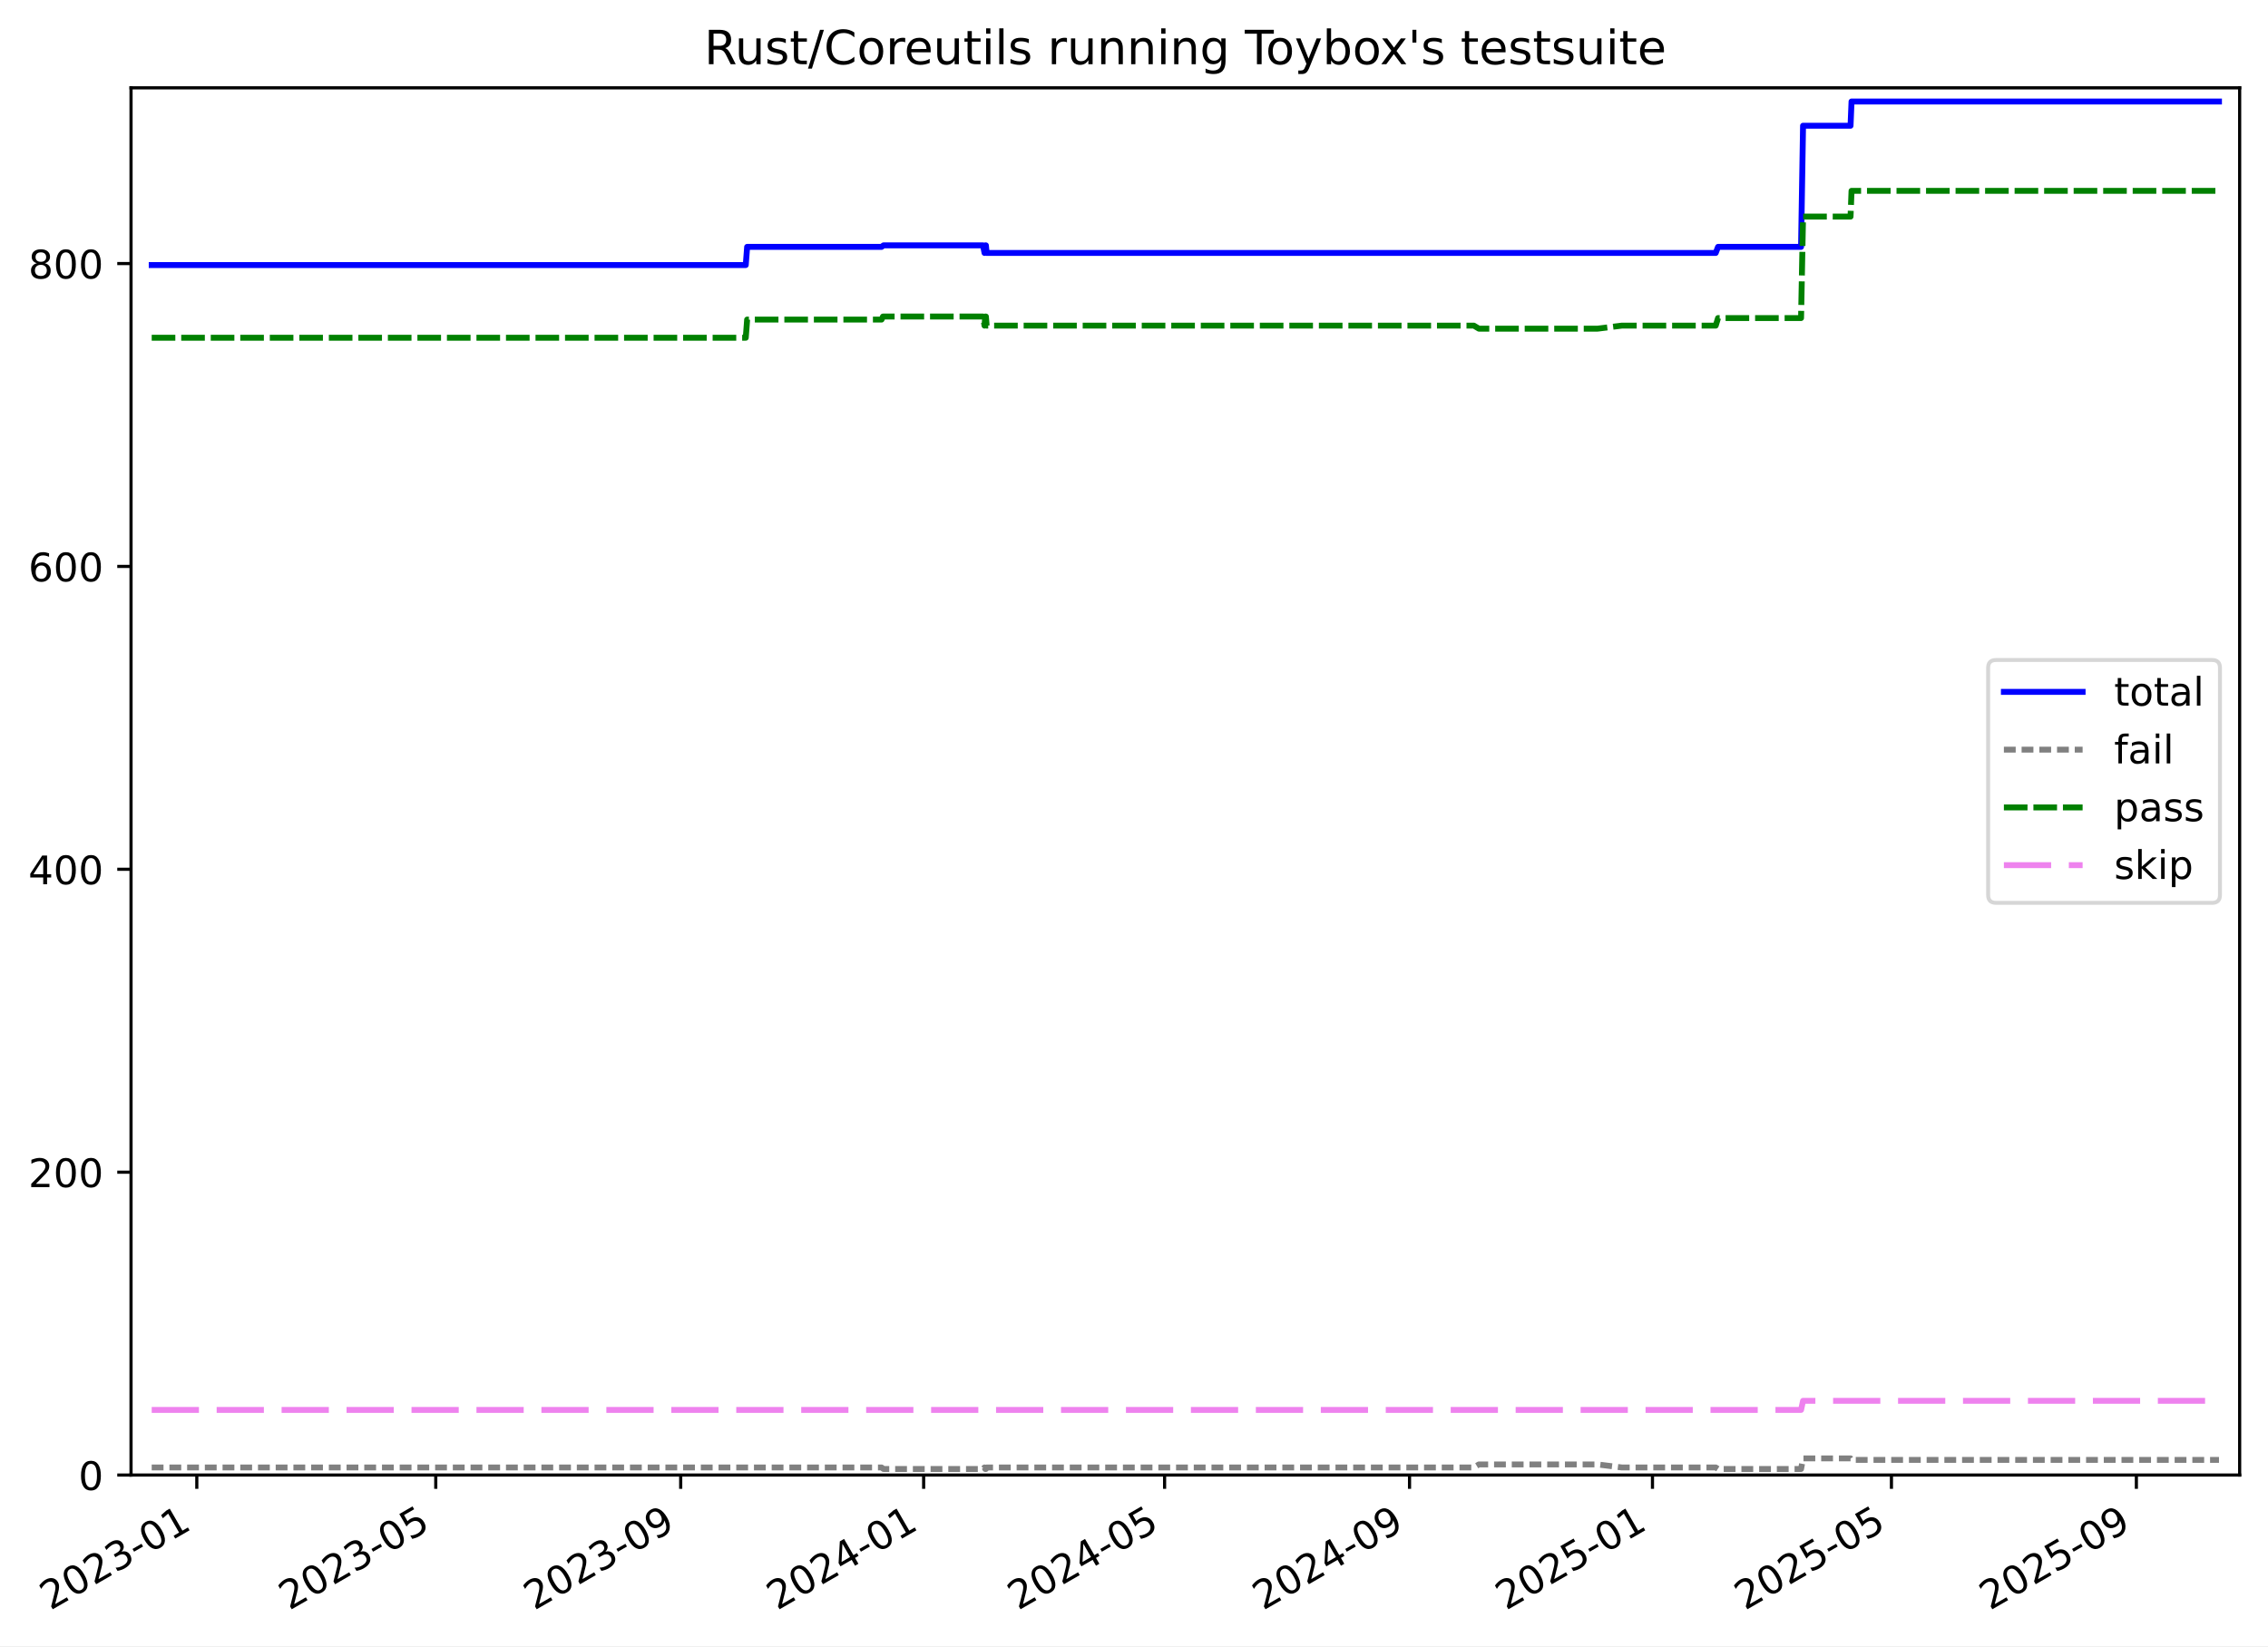
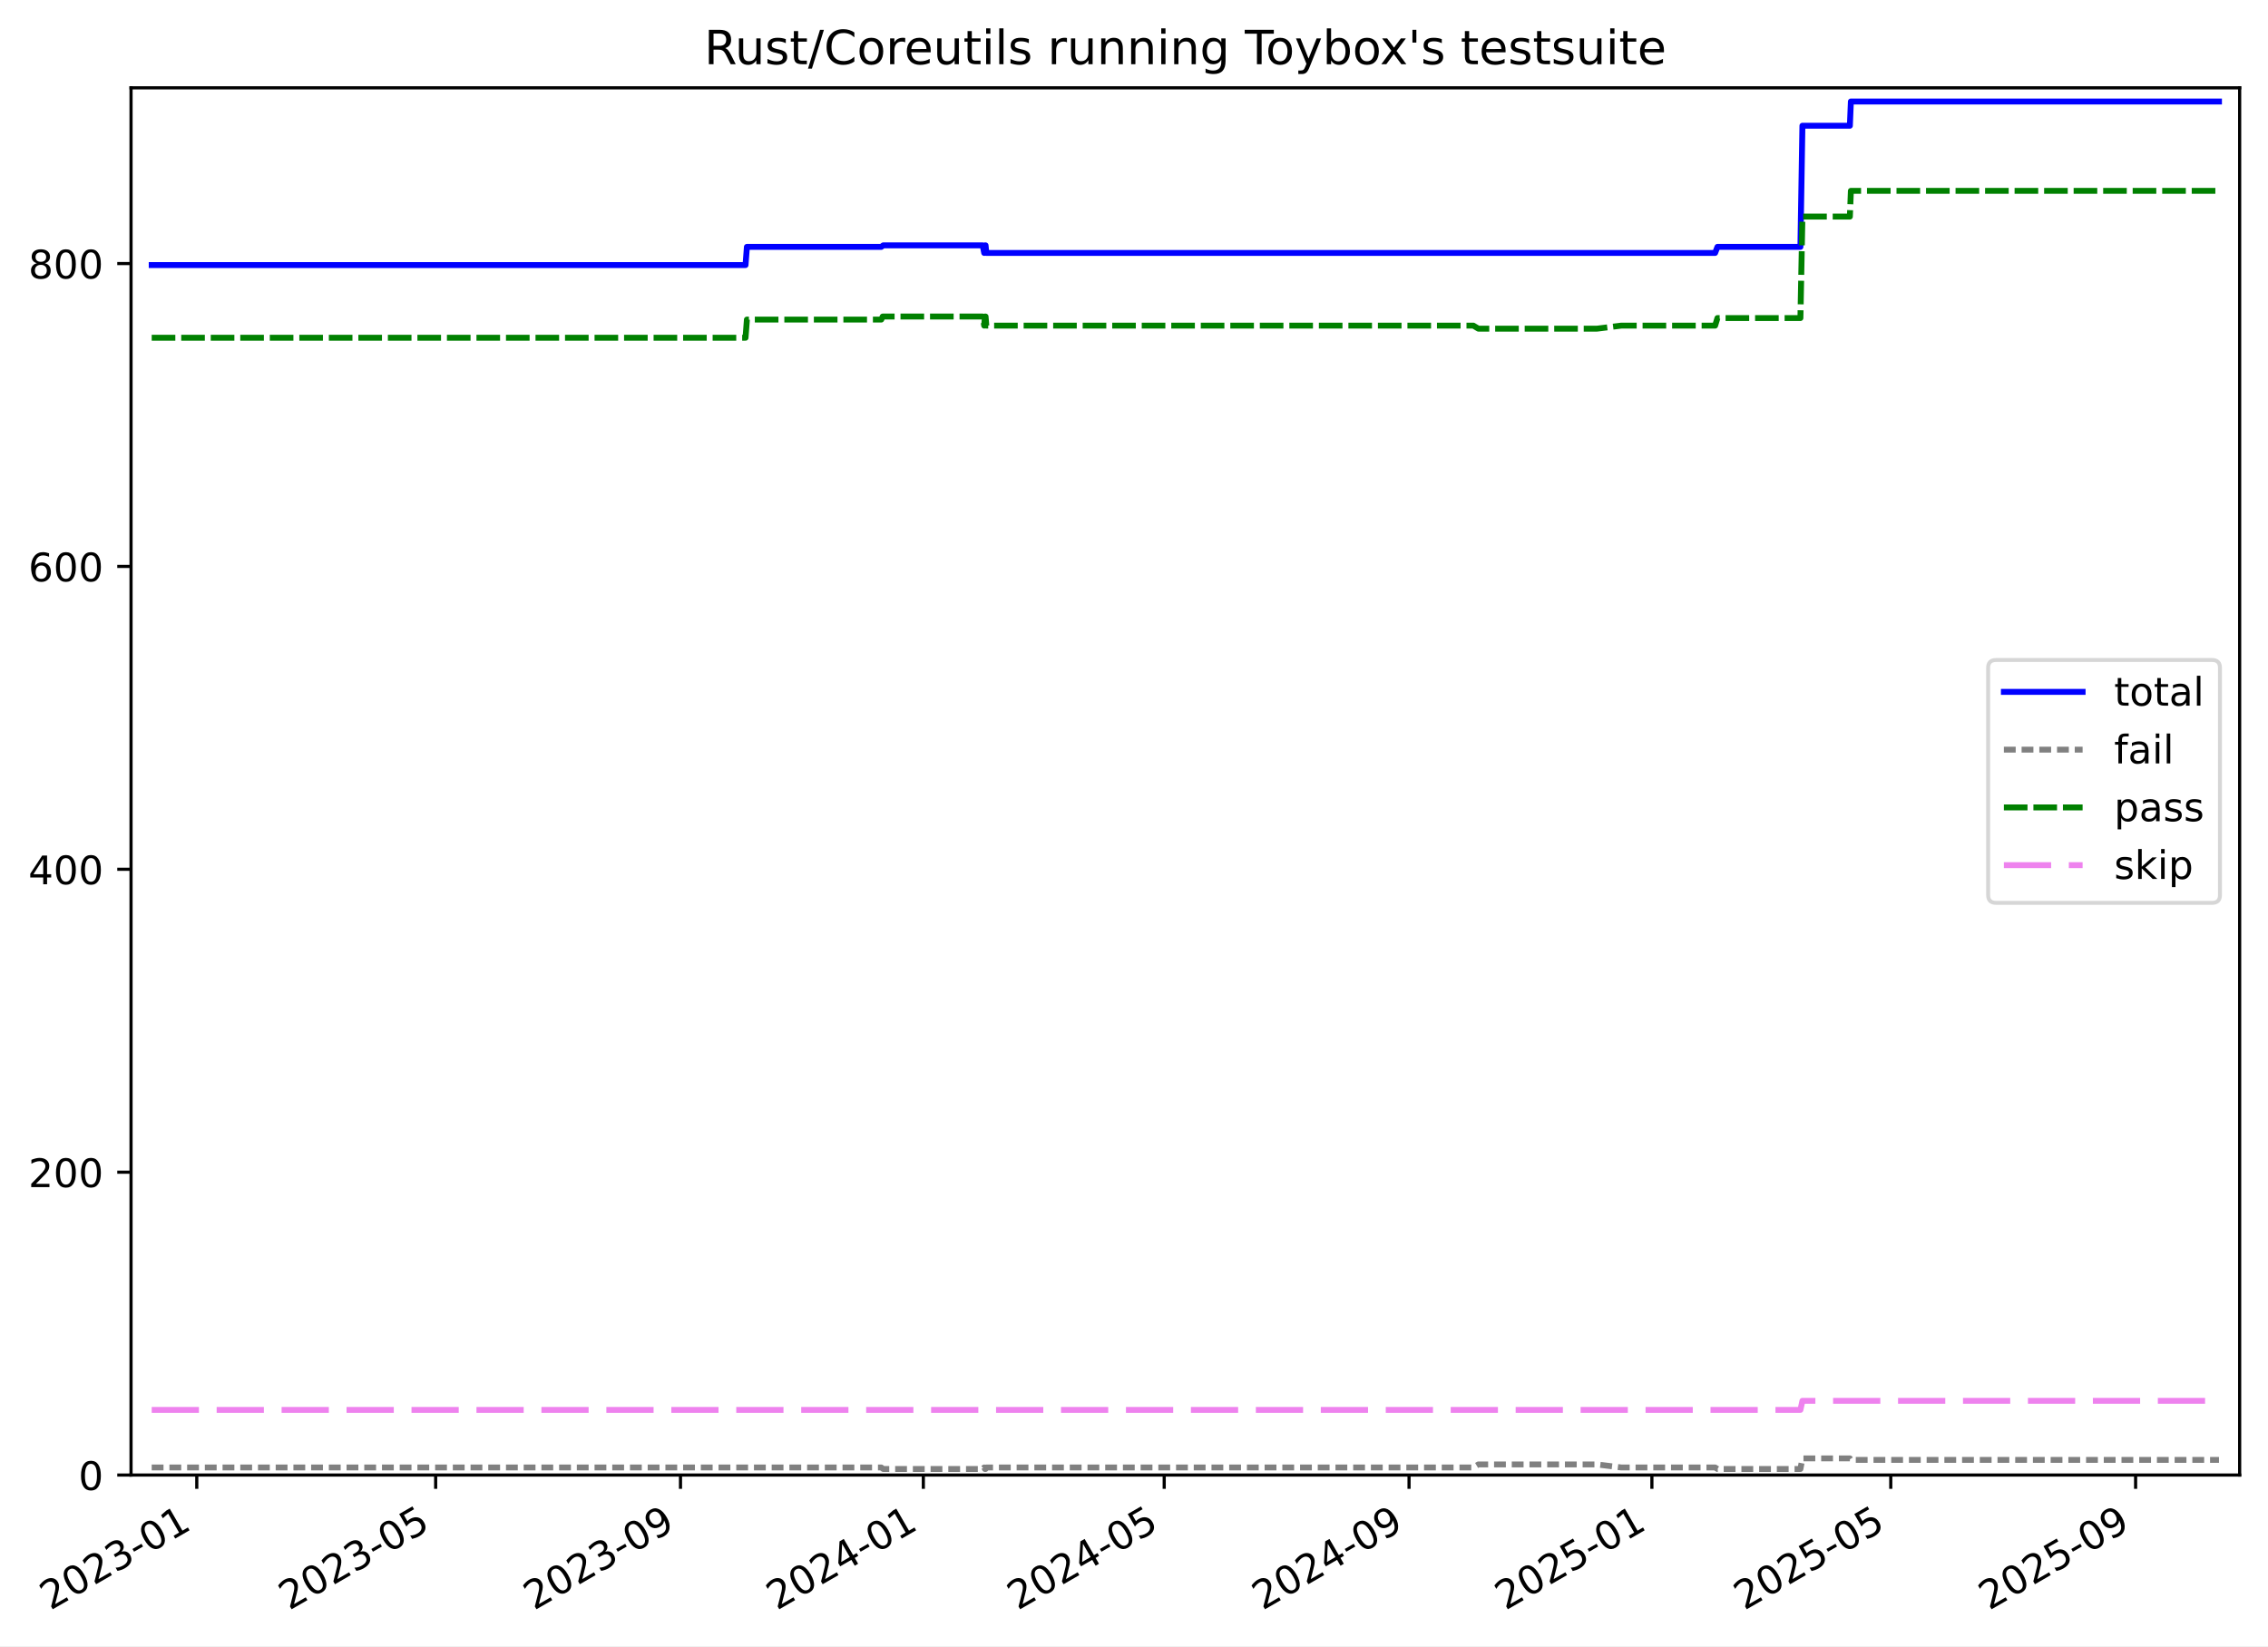
<svg xmlns="http://www.w3.org/2000/svg" xmlns:xlink="http://www.w3.org/1999/xlink" width="576.168pt" height="418.303pt" viewBox="0 0 576.168 418.303" version="1.1">
  <defs>
    <style type="text/css">*{stroke-linejoin: round; stroke-linecap: butt}</style>
  </defs>
  <g id="figure_1">
    <g id="patch_1">
      <path d="M -0 418.303  L 576.168 418.303  L 576.168 0  L -0 0  z " style="fill: #ffffff" />
    </g>
    <g id="axes_1">
      <g id="patch_2">
        <path d="M 33.288 374.83  L 568.967 374.83  L 568.967 22.318  L 33.288 22.318  z " style="fill: #ffffff" />
      </g>
      <g id="matplotlib.axis_1">
        <g id="xtick_1">
          <g id="line2d_1">
            <defs>
-               <path id="m39fe866f79" d="M 0 0  L 0 3.5  " style="stroke: #000000; stroke-width: 0.8" />
-             </defs>
-             <g>
-               <use xlink:href="#m39fe866f79" x="49.996" y="374.83" style="stroke: #000000; stroke-width: 0.8" />
+               <path id="m6b4971b512" d="M 0 0  L 0 3.5  " style="stroke: #000000; stroke-width: 0.8" />
+             </defs>
+             <g>
+               <use xlink:href="#m6b4971b512" x="49.991" y="374.83" style="stroke: #000000; stroke-width: 0.8" />
            </g>
          </g>
          <g id="text_1">
-             <g transform="translate(12.77097 409.302) rotate(-30) scale(0.1 -0.1)">
+             <g transform="translate(12.76655 409.302) rotate(-30) scale(0.1 -0.1)">
              <defs>
                <path id="DejaVuSans-32" d="M 1228 531  L 3431 531  L 3431 0  L 469 0  L 469 531  Q 828 903 1448 1529  Q 2069 2156 2228 2338  Q 2531 2678 2651 2914  Q 2772 3150 2772 3378  Q 2772 3750 2511 3984  Q 2250 4219 1831 4219  Q 1534 4219 1204 4116  Q 875 4013 500 3803  L 500 4441  Q 881 4594 1212 4672  Q 1544 4750 1819 4750  Q 2544 4750 2975 4387  Q 3406 4025 3406 3419  Q 3406 3131 3298 2873  Q 3191 2616 2906 2266  Q 2828 2175 2409 1742  Q 1991 1309 1228 531  z " transform="scale(0.015625)" />
                <path id="DejaVuSans-30" d="M 2034 4250  Q 1547 4250 1301 3770  Q 1056 3291 1056 2328  Q 1056 1369 1301 889  Q 1547 409 2034 409  Q 2525 409 2770 889  Q 3016 1369 3016 2328  Q 3016 3291 2770 3770  Q 2525 4250 2034 4250  z M 2034 4750  Q 2819 4750 3233 4129  Q 3647 3509 3647 2328  Q 3647 1150 3233 529  Q 2819 -91 2034 -91  Q 1250 -91 836 529  Q 422 1150 422 2328  Q 422 3509 836 4129  Q 1250 4750 2034 4750  z " transform="scale(0.015625)" />
                <path id="DejaVuSans-33" d="M 2597 2516  Q 3050 2419 3304 2112  Q 3559 1806 3559 1356  Q 3559 666 3084 287  Q 2609 -91 1734 -91  Q 1441 -91 1130 -33  Q 819 25 488 141  L 488 750  Q 750 597 1062 519  Q 1375 441 1716 441  Q 2309 441 2620 675  Q 2931 909 2931 1356  Q 2931 1769 2642 2001  Q 2353 2234 1838 2234  L 1294 2234  L 1294 2753  L 1863 2753  Q 2328 2753 2575 2939  Q 2822 3125 2822 3475  Q 2822 3834 2567 4026  Q 2313 4219 1838 4219  Q 1578 4219 1281 4162  Q 984 4106 628 3988  L 628 4550  Q 988 4650 1302 4700  Q 1616 4750 1894 4750  Q 2613 4750 3031 4423  Q 3450 4097 3450 3541  Q 3450 3153 3228 2886  Q 3006 2619 2597 2516  z " transform="scale(0.015625)" />
                <path id="DejaVuSans-2d" d="M 313 2009  L 1997 2009  L 1997 1497  L 313 1497  L 313 2009  z " transform="scale(0.015625)" />
                <path id="DejaVuSans-31" d="M 794 531  L 1825 531  L 1825 4091  L 703 3866  L 703 4441  L 1819 4666  L 2450 4666  L 2450 531  L 3481 531  L 3481 0  L 794 0  L 794 531  z " transform="scale(0.015625)" />
              </defs>
              <use xlink:href="#DejaVuSans-32" />
              <use xlink:href="#DejaVuSans-30" x="63.623" />
              <use xlink:href="#DejaVuSans-32" x="127.246" />
              <use xlink:href="#DejaVuSans-33" x="190.869" />
              <use xlink:href="#DejaVuSans-2d" x="254.492" />
              <use xlink:href="#DejaVuSans-30" x="290.576" />
              <use xlink:href="#DejaVuSans-31" x="354.199" />
            </g>
          </g>
        </g>
        <g id="xtick_2">
          <g id="line2d_2">
            <g>
-               <use xlink:href="#m39fe866f79" x="110.702" y="374.83" style="stroke: #000000; stroke-width: 0.8" />
+               <use xlink:href="#m6b4971b512" x="110.674" y="374.83" style="stroke: #000000; stroke-width: 0.8" />
            </g>
          </g>
          <g id="text_2">
-             <g transform="translate(73.47726 409.302) rotate(-30) scale(0.1 -0.1)">
+             <g transform="translate(73.44939 409.302) rotate(-30) scale(0.1 -0.1)">
              <defs>
                <path id="DejaVuSans-35" d="M 691 4666  L 3169 4666  L 3169 4134  L 1269 4134  L 1269 2991  Q 1406 3038 1543 3061  Q 1681 3084 1819 3084  Q 2600 3084 3056 2656  Q 3513 2228 3513 1497  Q 3513 744 3044 326  Q 2575 -91 1722 -91  Q 1428 -91 1123 -41  Q 819 9 494 109  L 494 744  Q 775 591 1075 516  Q 1375 441 1709 441  Q 2250 441 2565 725  Q 2881 1009 2881 1497  Q 2881 1984 2565 2268  Q 2250 2553 1709 2553  Q 1456 2553 1204 2497  Q 953 2441 691 2322  L 691 4666  z " transform="scale(0.015625)" />
              </defs>
              <use xlink:href="#DejaVuSans-32" />
              <use xlink:href="#DejaVuSans-30" x="63.623" />
              <use xlink:href="#DejaVuSans-32" x="127.246" />
              <use xlink:href="#DejaVuSans-33" x="190.869" />
              <use xlink:href="#DejaVuSans-2d" x="254.492" />
              <use xlink:href="#DejaVuSans-30" x="290.576" />
              <use xlink:href="#DejaVuSans-35" x="354.199" />
            </g>
          </g>
        </g>
        <g id="xtick_3">
          <g id="line2d_3">
            <g>
-               <use xlink:href="#m39fe866f79" x="172.926" y="374.83" style="stroke: #000000; stroke-width: 0.8" />
+               <use xlink:href="#m6b4971b512" x="172.874" y="374.83" style="stroke: #000000; stroke-width: 0.8" />
            </g>
          </g>
          <g id="text_3">
-             <g transform="translate(135.7012 409.302) rotate(-30) scale(0.1 -0.1)">
+             <g transform="translate(135.6493 409.302) rotate(-30) scale(0.1 -0.1)">
              <defs>
                <path id="DejaVuSans-39" d="M 703 97  L 703 672  Q 941 559 1184 500  Q 1428 441 1663 441  Q 2288 441 2617 861  Q 2947 1281 2994 2138  Q 2813 1869 2534 1725  Q 2256 1581 1919 1581  Q 1219 1581 811 2004  Q 403 2428 403 3163  Q 403 3881 828 4315  Q 1253 4750 1959 4750  Q 2769 4750 3195 4129  Q 3622 3509 3622 2328  Q 3622 1225 3098 567  Q 2575 -91 1691 -91  Q 1453 -91 1209 -44  Q 966 3 703 97  z M 1959 2075  Q 2384 2075 2632 2365  Q 2881 2656 2881 3163  Q 2881 3666 2632 3958  Q 2384 4250 1959 4250  Q 1534 4250 1286 3958  Q 1038 3666 1038 3163  Q 1038 2656 1286 2365  Q 1534 2075 1959 2075  z " transform="scale(0.015625)" />
              </defs>
              <use xlink:href="#DejaVuSans-32" />
              <use xlink:href="#DejaVuSans-30" x="63.623" />
              <use xlink:href="#DejaVuSans-32" x="127.246" />
              <use xlink:href="#DejaVuSans-33" x="190.869" />
              <use xlink:href="#DejaVuSans-2d" x="254.492" />
              <use xlink:href="#DejaVuSans-30" x="290.576" />
              <use xlink:href="#DejaVuSans-39" x="354.199" />
            </g>
          </g>
        </g>
        <g id="xtick_4">
          <g id="line2d_4">
            <g>
-               <use xlink:href="#m39fe866f79" x="234.644" y="374.83" style="stroke: #000000; stroke-width: 0.8" />
+               <use xlink:href="#m6b4971b512" x="234.568" y="374.83" style="stroke: #000000; stroke-width: 0.8" />
            </g>
          </g>
          <g id="text_4">
-             <g transform="translate(197.4193 409.302) rotate(-30) scale(0.1 -0.1)">
+             <g transform="translate(197.3435 409.302) rotate(-30) scale(0.1 -0.1)">
              <defs>
                <path id="DejaVuSans-34" d="M 2419 4116  L 825 1625  L 2419 1625  L 2419 4116  z M 2253 4666  L 3047 4666  L 3047 1625  L 3713 1625  L 3713 1100  L 3047 1100  L 3047 0  L 2419 0  L 2419 1100  L 313 1100  L 313 1709  L 2253 4666  z " transform="scale(0.015625)" />
              </defs>
              <use xlink:href="#DejaVuSans-32" />
              <use xlink:href="#DejaVuSans-30" x="63.623" />
              <use xlink:href="#DejaVuSans-32" x="127.246" />
              <use xlink:href="#DejaVuSans-34" x="190.869" />
              <use xlink:href="#DejaVuSans-2d" x="254.492" />
              <use xlink:href="#DejaVuSans-30" x="290.576" />
              <use xlink:href="#DejaVuSans-31" x="354.199" />
            </g>
          </g>
        </g>
        <g id="xtick_5">
          <g id="line2d_5">
            <g>
-               <use xlink:href="#m39fe866f79" x="295.856" y="374.83" style="stroke: #000000; stroke-width: 0.8" />
+               <use xlink:href="#m6b4971b512" x="295.757" y="374.83" style="stroke: #000000; stroke-width: 0.8" />
            </g>
          </g>
          <g id="text_5">
-             <g transform="translate(258.6314 409.302) rotate(-30) scale(0.1 -0.1)">
+             <g transform="translate(258.5321 409.302) rotate(-30) scale(0.1 -0.1)">
              <use xlink:href="#DejaVuSans-32" />
              <use xlink:href="#DejaVuSans-30" x="63.623" />
              <use xlink:href="#DejaVuSans-32" x="127.246" />
              <use xlink:href="#DejaVuSans-34" x="190.869" />
              <use xlink:href="#DejaVuSans-2d" x="254.492" />
              <use xlink:href="#DejaVuSans-30" x="290.576" />
              <use xlink:href="#DejaVuSans-35" x="354.199" />
            </g>
          </g>
        </g>
        <g id="xtick_6">
          <g id="line2d_6">
            <g>
-               <use xlink:href="#m39fe866f79" x="358.08" y="374.83" style="stroke: #000000; stroke-width: 0.8" />
+               <use xlink:href="#m6b4971b512" x="357.957" y="374.83" style="stroke: #000000; stroke-width: 0.8" />
            </g>
          </g>
          <g id="text_6">
-             <g transform="translate(320.8554 409.302) rotate(-30) scale(0.1 -0.1)">
+             <g transform="translate(320.732 409.302) rotate(-30) scale(0.1 -0.1)">
              <use xlink:href="#DejaVuSans-32" />
              <use xlink:href="#DejaVuSans-30" x="63.623" />
              <use xlink:href="#DejaVuSans-32" x="127.246" />
              <use xlink:href="#DejaVuSans-34" x="190.869" />
              <use xlink:href="#DejaVuSans-2d" x="254.492" />
              <use xlink:href="#DejaVuSans-30" x="290.576" />
              <use xlink:href="#DejaVuSans-39" x="354.199" />
            </g>
          </g>
        </g>
        <g id="xtick_7">
          <g id="line2d_7">
            <g>
-               <use xlink:href="#m39fe866f79" x="419.798" y="374.83" style="stroke: #000000; stroke-width: 0.8" />
+               <use xlink:href="#m6b4971b512" x="419.651" y="374.83" style="stroke: #000000; stroke-width: 0.8" />
            </g>
          </g>
          <g id="text_7">
-             <g transform="translate(382.5735 409.302) rotate(-30) scale(0.1 -0.1)">
+             <g transform="translate(382.4262 409.302) rotate(-30) scale(0.1 -0.1)">
              <use xlink:href="#DejaVuSans-32" />
              <use xlink:href="#DejaVuSans-30" x="63.623" />
              <use xlink:href="#DejaVuSans-32" x="127.246" />
              <use xlink:href="#DejaVuSans-35" x="190.869" />
              <use xlink:href="#DejaVuSans-2d" x="254.492" />
              <use xlink:href="#DejaVuSans-30" x="290.576" />
              <use xlink:href="#DejaVuSans-31" x="354.199" />
            </g>
          </g>
        </g>
        <g id="xtick_8">
          <g id="line2d_8">
            <g>
-               <use xlink:href="#m39fe866f79" x="480.505" y="374.83" style="stroke: #000000; stroke-width: 0.8" />
+               <use xlink:href="#m6b4971b512" x="480.334" y="374.83" style="stroke: #000000; stroke-width: 0.8" />
            </g>
          </g>
          <g id="text_8">
-             <g transform="translate(443.2797 409.302) rotate(-30) scale(0.1 -0.1)">
+             <g transform="translate(443.109 409.302) rotate(-30) scale(0.1 -0.1)">
              <use xlink:href="#DejaVuSans-32" />
              <use xlink:href="#DejaVuSans-30" x="63.623" />
              <use xlink:href="#DejaVuSans-32" x="127.246" />
              <use xlink:href="#DejaVuSans-35" x="190.869" />
              <use xlink:href="#DejaVuSans-2d" x="254.492" />
              <use xlink:href="#DejaVuSans-30" x="290.576" />
              <use xlink:href="#DejaVuSans-35" x="354.199" />
            </g>
          </g>
        </g>
        <g id="xtick_9">
          <g id="line2d_9">
            <g>
-               <use xlink:href="#m39fe866f79" x="542.729" y="374.83" style="stroke: #000000; stroke-width: 0.8" />
+               <use xlink:href="#m6b4971b512" x="542.534" y="374.83" style="stroke: #000000; stroke-width: 0.8" />
            </g>
          </g>
          <g id="text_9">
-             <g transform="translate(505.5037 409.302) rotate(-30) scale(0.1 -0.1)">
+             <g transform="translate(505.309 409.302) rotate(-30) scale(0.1 -0.1)">
              <use xlink:href="#DejaVuSans-32" />
              <use xlink:href="#DejaVuSans-30" x="63.623" />
              <use xlink:href="#DejaVuSans-32" x="127.246" />
              <use xlink:href="#DejaVuSans-35" x="190.869" />
              <use xlink:href="#DejaVuSans-2d" x="254.492" />
              <use xlink:href="#DejaVuSans-30" x="290.576" />
              <use xlink:href="#DejaVuSans-39" x="354.199" />
            </g>
          </g>
        </g>
      </g>
      <g id="matplotlib.axis_2">
        <g id="ytick_1">
          <g id="line2d_10">
            <defs>
-               <path id="mb896cc8b67" d="M 0 0  L -3.5 0  " style="stroke: #000000; stroke-width: 0.8" />
-             </defs>
-             <g>
-               <use xlink:href="#mb896cc8b67" x="33.288" y="374.83" style="stroke: #000000; stroke-width: 0.8" />
+               <path id="maaecf31d48" d="M 0 0  L -3.5 0  " style="stroke: #000000; stroke-width: 0.8" />
+             </defs>
+             <g>
+               <use xlink:href="#maaecf31d48" x="33.288" y="374.83" style="stroke: #000000; stroke-width: 0.8" />
            </g>
          </g>
          <g id="text_10">
            <g transform="translate(19.925 378.6293) scale(0.1 -0.1)">
              <use xlink:href="#DejaVuSans-30" />
            </g>
          </g>
        </g>
        <g id="ytick_2">
          <g id="line2d_11">
            <g>
-               <use xlink:href="#mb896cc8b67" x="33.288" y="297.865" style="stroke: #000000; stroke-width: 0.8" />
+               <use xlink:href="#maaecf31d48" x="33.288" y="297.865" style="stroke: #000000; stroke-width: 0.8" />
            </g>
          </g>
          <g id="text_11">
            <g transform="translate(7.2 301.6642) scale(0.1 -0.1)">
              <use xlink:href="#DejaVuSans-32" />
              <use xlink:href="#DejaVuSans-30" x="63.623" />
              <use xlink:href="#DejaVuSans-30" x="127.246" />
            </g>
          </g>
        </g>
        <g id="ytick_3">
          <g id="line2d_12">
            <g>
-               <use xlink:href="#mb896cc8b67" x="33.288" y="220.9" style="stroke: #000000; stroke-width: 0.8" />
+               <use xlink:href="#maaecf31d48" x="33.288" y="220.9" style="stroke: #000000; stroke-width: 0.8" />
            </g>
          </g>
          <g id="text_12">
            <g transform="translate(7.2 224.699) scale(0.1 -0.1)">
              <use xlink:href="#DejaVuSans-34" />
              <use xlink:href="#DejaVuSans-30" x="63.623" />
              <use xlink:href="#DejaVuSans-30" x="127.246" />
            </g>
          </g>
        </g>
        <g id="ytick_4">
          <g id="line2d_13">
            <g>
-               <use xlink:href="#mb896cc8b67" x="33.288" y="143.935" style="stroke: #000000; stroke-width: 0.8" />
+               <use xlink:href="#maaecf31d48" x="33.288" y="143.935" style="stroke: #000000; stroke-width: 0.8" />
            </g>
          </g>
          <g id="text_13">
            <g transform="translate(7.2 147.7338) scale(0.1 -0.1)">
              <defs>
                <path id="DejaVuSans-36" d="M 2113 2584  Q 1688 2584 1439 2293  Q 1191 2003 1191 1497  Q 1191 994 1439 701  Q 1688 409 2113 409  Q 2538 409 2786 701  Q 3034 994 3034 1497  Q 3034 2003 2786 2293  Q 2538 2584 2113 2584  z M 3366 4563  L 3366 3988  Q 3128 4100 2886 4159  Q 2644 4219 2406 4219  Q 1781 4219 1451 3797  Q 1122 3375 1075 2522  Q 1259 2794 1537 2939  Q 1816 3084 2150 3084  Q 2853 3084 3261 2657  Q 3669 2231 3669 1497  Q 3669 778 3244 343  Q 2819 -91 2113 -91  Q 1303 -91 875 529  Q 447 1150 447 2328  Q 447 3434 972 4092  Q 1497 4750 2381 4750  Q 2619 4750 2861 4703  Q 3103 4656 3366 4563  z " transform="scale(0.015625)" />
              </defs>
              <use xlink:href="#DejaVuSans-36" />
              <use xlink:href="#DejaVuSans-30" x="63.623" />
              <use xlink:href="#DejaVuSans-30" x="127.246" />
            </g>
          </g>
        </g>
        <g id="ytick_5">
          <g id="line2d_14">
            <g>
-               <use xlink:href="#mb896cc8b67" x="33.288" y="66.969" style="stroke: #000000; stroke-width: 0.8" />
+               <use xlink:href="#maaecf31d48" x="33.288" y="66.969" style="stroke: #000000; stroke-width: 0.8" />
            </g>
          </g>
          <g id="text_14">
            <g transform="translate(7.2 70.76868) scale(0.1 -0.1)">
              <defs>
                <path id="DejaVuSans-38" d="M 2034 2216  Q 1584 2216 1326 1975  Q 1069 1734 1069 1313  Q 1069 891 1326 650  Q 1584 409 2034 409  Q 2484 409 2743 651  Q 3003 894 3003 1313  Q 3003 1734 2745 1975  Q 2488 2216 2034 2216  z M 1403 2484  Q 997 2584 770 2862  Q 544 3141 544 3541  Q 544 4100 942 4425  Q 1341 4750 2034 4750  Q 2731 4750 3128 4425  Q 3525 4100 3525 3541  Q 3525 3141 3298 2862  Q 3072 2584 2669 2484  Q 3125 2378 3379 2068  Q 3634 1759 3634 1313  Q 3634 634 3220 271  Q 2806 -91 2034 -91  Q 1263 -91 848 271  Q 434 634 434 1313  Q 434 1759 690 2068  Q 947 2378 1403 2484  z M 1172 3481  Q 1172 3119 1398 2916  Q 1625 2713 2034 2713  Q 2441 2713 2670 2916  Q 2900 3119 2900 3481  Q 2900 3844 2670 4047  Q 2441 4250 2034 4250  Q 1625 4250 1398 4047  Q 1172 3844 1172 3481  z " transform="scale(0.015625)" />
              </defs>
              <use xlink:href="#DejaVuSans-38" />
              <use xlink:href="#DejaVuSans-30" x="63.623" />
              <use xlink:href="#DejaVuSans-30" x="127.246" />
            </g>
          </g>
        </g>
      </g>
      <g id="line2d_15">
-         <path d="M 38.539 67.354  L 189.455 67.354  L 189.804 62.736  L 223.951 62.736  L 224.447 62.352  L 249.737 62.352  L 250.11 64.276  L 250.302 62.352  L 250.459 62.352  L 250.652 64.276  L 435.863 64.276  L 436.458 62.736  L 457.544 62.736  L 458.051 31.95  L 470.115 31.95  L 470.368 25.793  L 563.716 25.793  L 563.716 25.793  " clip-path="url(#p5b7aa23be8)" style="fill: none; stroke: #0000ff; stroke-width: 1.5; stroke-linecap: square" />
+         <path d="M 38.539 67.354  L 189.397 67.354  L 189.745 62.736  L 223.88 62.736  L 224.376 62.352  L 249.655 62.352  L 250.029 64.276  L 250.22 62.352  L 250.377 62.352  L 250.57 64.276  L 435.71 64.276  L 436.304 62.736  L 457.382 62.736  L 457.889 31.95  L 469.948 31.95  L 470.201 25.793  L 563.716 25.793  L 563.716 25.793  " clip-path="url(#pc2ab905b41)" style="fill: none; stroke: #0000ff; stroke-width: 1.5; stroke-linecap: square" />
      </g>
      <g id="line2d_16">
-         <path d="M 38.539 372.906  L 223.951 372.906  L 224.447 373.291  L 249.737 373.291  L 250.11 372.906  L 250.302 373.291  L 250.459 373.291  L 250.652 372.906  L 374.421 372.906  L 375.702 372.136  L 405.859 372.136  L 412.015 372.906  L 435.863 372.906  L 436.458 373.291  L 457.544 373.291  L 458.051 370.597  L 470.115 370.597  L 470.368 370.982  L 563.716 370.982  L 563.716 370.982  " clip-path="url(#p5b7aa23be8)" style="fill: none; stroke-dasharray: 3,1.5; stroke-dashoffset: 0; stroke: #808080; stroke-width: 1.5" />
+         <path d="M 38.539 372.906  L 223.88 372.906  L 224.376 373.291  L 249.655 373.291  L 250.029 372.906  L 250.22 373.291  L 250.377 373.291  L 250.57 372.906  L 374.292 372.906  L 375.572 372.136  L 405.717 372.136  L 411.87 372.906  L 435.71 372.906  L 436.304 373.291  L 457.382 373.291  L 457.889 370.597  L 469.948 370.597  L 470.201 370.982  L 563.716 370.982  L 563.716 370.982  " clip-path="url(#pc2ab905b41)" style="fill: none; stroke-dasharray: 3,1.5; stroke-dashoffset: 0; stroke: #808080; stroke-width: 1.5" />
      </g>
      <g id="line2d_17">
-         <path d="M 38.539 85.826  L 189.455 85.826  L 189.804 81.208  L 223.951 81.208  L 224.31 80.438  L 249.737 80.438  L 250.11 82.747  L 250.302 80.438  L 250.459 80.438  L 250.652 82.747  L 374.421 82.747  L 375.702 83.517  L 405.859 83.517  L 412.015 82.747  L 435.863 82.747  L 436.458 80.823  L 457.544 80.823  L 458.051 55.04  L 470.115 55.04  L 470.368 48.498  L 563.716 48.498  L 563.716 48.498  " clip-path="url(#p5b7aa23be8)" style="fill: none; stroke-dasharray: 6,1.5; stroke-dashoffset: 0; stroke: #008000; stroke-width: 1.5" />
+         <path d="M 38.539 85.826  L 189.397 85.826  L 189.745 81.208  L 223.88 81.208  L 224.238 80.438  L 249.655 80.438  L 250.029 82.747  L 250.22 80.438  L 250.377 80.438  L 250.57 82.747  L 374.292 82.747  L 375.572 83.517  L 405.717 83.517  L 411.87 82.747  L 435.71 82.747  L 436.304 80.823  L 457.382 80.823  L 457.889 55.04  L 469.948 55.04  L 470.201 48.498  L 563.716 48.498  L 563.716 48.498  " clip-path="url(#pc2ab905b41)" style="fill: none; stroke-dasharray: 6,1.5; stroke-dashoffset: 0; stroke: #008000; stroke-width: 1.5" />
      </g>
      <g id="line2d_18">
-         <path d="M 38.539 358.283  L 457.544 358.283  L 458.051 355.974  L 563.716 355.974  L 563.716 355.974  " clip-path="url(#p5b7aa23be8)" style="fill: none; stroke-dasharray: 12,4.5; stroke-dashoffset: 0; stroke: #ee82ee; stroke-width: 1.5" />
+         <path d="M 38.539 358.283  L 457.382 358.283  L 457.889 355.974  L 563.716 355.974  L 563.716 355.974  " clip-path="url(#pc2ab905b41)" style="fill: none; stroke-dasharray: 12,4.5; stroke-dashoffset: 0; stroke: #ee82ee; stroke-width: 1.5" />
      </g>
      <g id="patch_3">
        <path d="M 33.288 374.83  L 33.288 22.318  " style="fill: none; stroke: #000000; stroke-width: 0.8; stroke-linejoin: miter; stroke-linecap: square" />
      </g>
      <g id="patch_4">
        <path d="M 568.967 374.83  L 568.967 22.318  " style="fill: none; stroke: #000000; stroke-width: 0.8; stroke-linejoin: miter; stroke-linecap: square" />
      </g>
      <g id="patch_5">
        <path d="M 33.288 374.83  L 568.967 374.83  " style="fill: none; stroke: #000000; stroke-width: 0.8; stroke-linejoin: miter; stroke-linecap: square" />
      </g>
      <g id="patch_6">
        <path d="M 33.288 22.318  L 568.967 22.318  " style="fill: none; stroke: #000000; stroke-width: 0.8; stroke-linejoin: miter; stroke-linecap: square" />
      </g>
      <g id="text_15">
        <g transform="translate(178.9084 16.31812) scale(0.12 -0.12)">
          <defs>
            <path id="DejaVuSans-52" d="M 2841 2188  Q 3044 2119 3236 1894  Q 3428 1669 3622 1275  L 4263 0  L 3584 0  L 2988 1197  Q 2756 1666 2539 1819  Q 2322 1972 1947 1972  L 1259 1972  L 1259 0  L 628 0  L 628 4666  L 2053 4666  Q 2853 4666 3247 4331  Q 3641 3997 3641 3322  Q 3641 2881 3436 2590  Q 3231 2300 2841 2188  z M 1259 4147  L 1259 2491  L 2053 2491  Q 2509 2491 2742 2702  Q 2975 2913 2975 3322  Q 2975 3731 2742 3939  Q 2509 4147 2053 4147  L 1259 4147  z " transform="scale(0.015625)" />
            <path id="DejaVuSans-75" d="M 544 1381  L 544 3500  L 1119 3500  L 1119 1403  Q 1119 906 1312 657  Q 1506 409 1894 409  Q 2359 409 2629 706  Q 2900 1003 2900 1516  L 2900 3500  L 3475 3500  L 3475 0  L 2900 0  L 2900 538  Q 2691 219 2414 64  Q 2138 -91 1772 -91  Q 1169 -91 856 284  Q 544 659 544 1381  z M 1991 3584  L 1991 3584  z " transform="scale(0.015625)" />
            <path id="DejaVuSans-73" d="M 2834 3397  L 2834 2853  Q 2591 2978 2328 3040  Q 2066 3103 1784 3103  Q 1356 3103 1142 2972  Q 928 2841 928 2578  Q 928 2378 1081 2264  Q 1234 2150 1697 2047  L 1894 2003  Q 2506 1872 2764 1633  Q 3022 1394 3022 966  Q 3022 478 2636 193  Q 2250 -91 1575 -91  Q 1294 -91 989 -36  Q 684 19 347 128  L 347 722  Q 666 556 975 473  Q 1284 391 1588 391  Q 1994 391 2212 530  Q 2431 669 2431 922  Q 2431 1156 2273 1281  Q 2116 1406 1581 1522  L 1381 1569  Q 847 1681 609 1914  Q 372 2147 372 2553  Q 372 3047 722 3315  Q 1072 3584 1716 3584  Q 2034 3584 2315 3537  Q 2597 3491 2834 3397  z " transform="scale(0.015625)" />
            <path id="DejaVuSans-74" d="M 1172 4494  L 1172 3500  L 2356 3500  L 2356 3053  L 1172 3053  L 1172 1153  Q 1172 725 1289 603  Q 1406 481 1766 481  L 2356 481  L 2356 0  L 1766 0  Q 1100 0 847 248  Q 594 497 594 1153  L 594 3053  L 172 3053  L 172 3500  L 594 3500  L 594 4494  L 1172 4494  z " transform="scale(0.015625)" />
            <path id="DejaVuSans-2f" d="M 1625 4666  L 2156 4666  L 531 -594  L 0 -594  L 1625 4666  z " transform="scale(0.015625)" />
            <path id="DejaVuSans-43" d="M 4122 4306  L 4122 3641  Q 3803 3938 3442 4084  Q 3081 4231 2675 4231  Q 1875 4231 1450 3742  Q 1025 3253 1025 2328  Q 1025 1406 1450 917  Q 1875 428 2675 428  Q 3081 428 3442 575  Q 3803 722 4122 1019  L 4122 359  Q 3791 134 3420 21  Q 3050 -91 2638 -91  Q 1578 -91 968 557  Q 359 1206 359 2328  Q 359 3453 968 4101  Q 1578 4750 2638 4750  Q 3056 4750 3426 4639  Q 3797 4528 4122 4306  z " transform="scale(0.015625)" />
            <path id="DejaVuSans-6f" d="M 1959 3097  Q 1497 3097 1228 2736  Q 959 2375 959 1747  Q 959 1119 1226 758  Q 1494 397 1959 397  Q 2419 397 2687 759  Q 2956 1122 2956 1747  Q 2956 2369 2687 2733  Q 2419 3097 1959 3097  z M 1959 3584  Q 2709 3584 3137 3096  Q 3566 2609 3566 1747  Q 3566 888 3137 398  Q 2709 -91 1959 -91  Q 1206 -91 779 398  Q 353 888 353 1747  Q 353 2609 779 3096  Q 1206 3584 1959 3584  z " transform="scale(0.015625)" />
            <path id="DejaVuSans-72" d="M 2631 2963  Q 2534 3019 2420 3045  Q 2306 3072 2169 3072  Q 1681 3072 1420 2755  Q 1159 2438 1159 1844  L 1159 0  L 581 0  L 581 3500  L 1159 3500  L 1159 2956  Q 1341 3275 1631 3429  Q 1922 3584 2338 3584  Q 2397 3584 2469 3576  Q 2541 3569 2628 3553  L 2631 2963  z " transform="scale(0.015625)" />
            <path id="DejaVuSans-65" d="M 3597 1894  L 3597 1613  L 953 1613  Q 991 1019 1311 708  Q 1631 397 2203 397  Q 2534 397 2845 478  Q 3156 559 3463 722  L 3463 178  Q 3153 47 2828 -22  Q 2503 -91 2169 -91  Q 1331 -91 842 396  Q 353 884 353 1716  Q 353 2575 817 3079  Q 1281 3584 2069 3584  Q 2775 3584 3186 3129  Q 3597 2675 3597 1894  z M 3022 2063  Q 3016 2534 2758 2815  Q 2500 3097 2075 3097  Q 1594 3097 1305 2825  Q 1016 2553 972 2059  L 3022 2063  z " transform="scale(0.015625)" />
            <path id="DejaVuSans-69" d="M 603 3500  L 1178 3500  L 1178 0  L 603 0  L 603 3500  z M 603 4863  L 1178 4863  L 1178 4134  L 603 4134  L 603 4863  z " transform="scale(0.015625)" />
            <path id="DejaVuSans-6c" d="M 603 4863  L 1178 4863  L 1178 0  L 603 0  L 603 4863  z " transform="scale(0.015625)" />
            <path id="DejaVuSans-20" transform="scale(0.015625)" />
            <path id="DejaVuSans-6e" d="M 3513 2113  L 3513 0  L 2938 0  L 2938 2094  Q 2938 2591 2744 2837  Q 2550 3084 2163 3084  Q 1697 3084 1428 2787  Q 1159 2491 1159 1978  L 1159 0  L 581 0  L 581 3500  L 1159 3500  L 1159 2956  Q 1366 3272 1645 3428  Q 1925 3584 2291 3584  Q 2894 3584 3203 3211  Q 3513 2838 3513 2113  z " transform="scale(0.015625)" />
            <path id="DejaVuSans-67" d="M 2906 1791  Q 2906 2416 2648 2759  Q 2391 3103 1925 3103  Q 1463 3103 1205 2759  Q 947 2416 947 1791  Q 947 1169 1205 825  Q 1463 481 1925 481  Q 2391 481 2648 825  Q 2906 1169 2906 1791  z M 3481 434  Q 3481 -459 3084 -895  Q 2688 -1331 1869 -1331  Q 1566 -1331 1297 -1286  Q 1028 -1241 775 -1147  L 775 -588  Q 1028 -725 1275 -790  Q 1522 -856 1778 -856  Q 2344 -856 2625 -561  Q 2906 -266 2906 331  L 2906 616  Q 2728 306 2450 153  Q 2172 0 1784 0  Q 1141 0 747 490  Q 353 981 353 1791  Q 353 2603 747 3093  Q 1141 3584 1784 3584  Q 2172 3584 2450 3431  Q 2728 3278 2906 2969  L 2906 3500  L 3481 3500  L 3481 434  z " transform="scale(0.015625)" />
            <path id="DejaVuSans-54" d="M -19 4666  L 3928 4666  L 3928 4134  L 2272 4134  L 2272 0  L 1638 0  L 1638 4134  L -19 4134  L -19 4666  z " transform="scale(0.015625)" />
            <path id="DejaVuSans-79" d="M 2059 -325  Q 1816 -950 1584 -1140  Q 1353 -1331 966 -1331  L 506 -1331  L 506 -850  L 844 -850  Q 1081 -850 1212 -737  Q 1344 -625 1503 -206  L 1606 56  L 191 3500  L 800 3500  L 1894 763  L 2988 3500  L 3597 3500  L 2059 -325  z " transform="scale(0.015625)" />
            <path id="DejaVuSans-62" d="M 3116 1747  Q 3116 2381 2855 2742  Q 2594 3103 2138 3103  Q 1681 3103 1420 2742  Q 1159 2381 1159 1747  Q 1159 1113 1420 752  Q 1681 391 2138 391  Q 2594 391 2855 752  Q 3116 1113 3116 1747  z M 1159 2969  Q 1341 3281 1617 3432  Q 1894 3584 2278 3584  Q 2916 3584 3314 3078  Q 3713 2572 3713 1747  Q 3713 922 3314 415  Q 2916 -91 2278 -91  Q 1894 -91 1617 61  Q 1341 213 1159 525  L 1159 0  L 581 0  L 581 4863  L 1159 4863  L 1159 2969  z " transform="scale(0.015625)" />
            <path id="DejaVuSans-78" d="M 3513 3500  L 2247 1797  L 3578 0  L 2900 0  L 1881 1375  L 863 0  L 184 0  L 1544 1831  L 300 3500  L 978 3500  L 1906 2253  L 2834 3500  L 3513 3500  z " transform="scale(0.015625)" />
            <path id="DejaVuSans-27" d="M 1147 4666  L 1147 2931  L 616 2931  L 616 4666  L 1147 4666  z " transform="scale(0.015625)" />
          </defs>
          <use xlink:href="#DejaVuSans-52" />
          <use xlink:href="#DejaVuSans-75" x="64.982" />
          <use xlink:href="#DejaVuSans-73" x="128.361" />
          <use xlink:href="#DejaVuSans-74" x="180.461" />
          <use xlink:href="#DejaVuSans-2f" x="219.67" />
          <use xlink:href="#DejaVuSans-43" x="253.361" />
          <use xlink:href="#DejaVuSans-6f" x="323.186" />
          <use xlink:href="#DejaVuSans-72" x="384.367" />
          <use xlink:href="#DejaVuSans-65" x="423.23" />
          <use xlink:href="#DejaVuSans-75" x="484.754" />
          <use xlink:href="#DejaVuSans-74" x="548.133" />
          <use xlink:href="#DejaVuSans-69" x="587.342" />
          <use xlink:href="#DejaVuSans-6c" x="615.125" />
          <use xlink:href="#DejaVuSans-73" x="642.908" />
          <use xlink:href="#DejaVuSans-20" x="695.008" />
          <use xlink:href="#DejaVuSans-72" x="726.795" />
          <use xlink:href="#DejaVuSans-75" x="767.908" />
          <use xlink:href="#DejaVuSans-6e" x="831.287" />
          <use xlink:href="#DejaVuSans-6e" x="894.666" />
          <use xlink:href="#DejaVuSans-69" x="958.045" />
          <use xlink:href="#DejaVuSans-6e" x="985.828" />
          <use xlink:href="#DejaVuSans-67" x="1049.207" />
          <use xlink:href="#DejaVuSans-20" x="1112.684" />
          <use xlink:href="#DejaVuSans-54" x="1144.471" />
          <use xlink:href="#DejaVuSans-6f" x="1188.555" />
          <use xlink:href="#DejaVuSans-79" x="1249.736" />
          <use xlink:href="#DejaVuSans-62" x="1308.916" />
          <use xlink:href="#DejaVuSans-6f" x="1372.393" />
          <use xlink:href="#DejaVuSans-78" x="1430.449" />
          <use xlink:href="#DejaVuSans-27" x="1489.629" />
          <use xlink:href="#DejaVuSans-73" x="1517.119" />
          <use xlink:href="#DejaVuSans-20" x="1569.219" />
          <use xlink:href="#DejaVuSans-74" x="1601.006" />
          <use xlink:href="#DejaVuSans-65" x="1640.215" />
          <use xlink:href="#DejaVuSans-73" x="1701.738" />
          <use xlink:href="#DejaVuSans-74" x="1753.838" />
          <use xlink:href="#DejaVuSans-73" x="1793.047" />
          <use xlink:href="#DejaVuSans-75" x="1845.146" />
          <use xlink:href="#DejaVuSans-69" x="1908.525" />
          <use xlink:href="#DejaVuSans-74" x="1936.309" />
          <use xlink:href="#DejaVuSans-65" x="1975.518" />
        </g>
      </g>
      <g id="legend_1">
        <g id="patch_7">
          <path d="M 507.072 229.43  L 561.967 229.43  Q 563.967 229.43 563.967 227.43  L 563.967 169.718  Q 563.967 167.718 561.967 167.718  L 507.072 167.718  Q 505.072 167.718 505.072 169.718  L 505.072 227.43  Q 505.072 229.43 507.072 229.43  z " style="fill: #ffffff; opacity: 0.8; stroke: #cccccc; stroke-linejoin: miter" />
        </g>
        <g id="line2d_19">
          <path d="M 509.072 175.816  L 519.072 175.816  L 529.072 175.816  " style="fill: none; stroke: #0000ff; stroke-width: 1.5; stroke-linecap: square" />
        </g>
        <g id="text_16">
          <g transform="translate(537.0722 179.3163) scale(0.1 -0.1)">
            <defs>
              <path id="DejaVuSans-61" d="M 2194 1759  Q 1497 1759 1228 1600  Q 959 1441 959 1056  Q 959 750 1161 570  Q 1363 391 1709 391  Q 2188 391 2477 730  Q 2766 1069 2766 1631  L 2766 1759  L 2194 1759  z M 3341 1997  L 3341 0  L 2766 0  L 2766 531  Q 2569 213 2275 61  Q 1981 -91 1556 -91  Q 1019 -91 701 211  Q 384 513 384 1019  Q 384 1609 779 1909  Q 1175 2209 1959 2209  L 2766 2209  L 2766 2266  Q 2766 2663 2505 2880  Q 2244 3097 1772 3097  Q 1472 3097 1187 3025  Q 903 2953 641 2809  L 641 3341  Q 956 3463 1253 3523  Q 1550 3584 1831 3584  Q 2591 3584 2966 3190  Q 3341 2797 3341 1997  z " transform="scale(0.015625)" />
            </defs>
            <use xlink:href="#DejaVuSans-74" />
            <use xlink:href="#DejaVuSans-6f" x="39.209" />
            <use xlink:href="#DejaVuSans-74" x="100.391" />
            <use xlink:href="#DejaVuSans-61" x="139.6" />
            <use xlink:href="#DejaVuSans-6c" x="200.879" />
          </g>
        </g>
        <g id="line2d_20">
          <path d="M 509.072 190.494  L 519.072 190.494  L 529.072 190.494  " style="fill: none; stroke-dasharray: 3,1.5; stroke-dashoffset: 0; stroke: #808080; stroke-width: 1.5" />
        </g>
        <g id="text_17">
          <g transform="translate(537.0722 193.9944) scale(0.1 -0.1)">
            <defs>
              <path id="DejaVuSans-66" d="M 2375 4863  L 2375 4384  L 1825 4384  Q 1516 4384 1395 4259  Q 1275 4134 1275 3809  L 1275 3500  L 2222 3500  L 2222 3053  L 1275 3053  L 1275 0  L 697 0  L 697 3053  L 147 3053  L 147 3500  L 697 3500  L 697 3744  Q 697 4328 969 4595  Q 1241 4863 1831 4863  L 2375 4863  z " transform="scale(0.015625)" />
            </defs>
            <use xlink:href="#DejaVuSans-66" />
            <use xlink:href="#DejaVuSans-61" x="35.205" />
            <use xlink:href="#DejaVuSans-69" x="96.484" />
            <use xlink:href="#DejaVuSans-6c" x="124.268" />
          </g>
        </g>
        <g id="line2d_21">
          <path d="M 509.072 205.173  L 519.072 205.173  L 529.072 205.173  " style="fill: none; stroke-dasharray: 6,1.5; stroke-dashoffset: 0; stroke: #008000; stroke-width: 1.5" />
        </g>
        <g id="text_18">
          <g transform="translate(537.0722 208.6726) scale(0.1 -0.1)">
            <defs>
              <path id="DejaVuSans-70" d="M 1159 525  L 1159 -1331  L 581 -1331  L 581 3500  L 1159 3500  L 1159 2969  Q 1341 3281 1617 3432  Q 1894 3584 2278 3584  Q 2916 3584 3314 3078  Q 3713 2572 3713 1747  Q 3713 922 3314 415  Q 2916 -91 2278 -91  Q 1894 -91 1617 61  Q 1341 213 1159 525  z M 3116 1747  Q 3116 2381 2855 2742  Q 2594 3103 2138 3103  Q 1681 3103 1420 2742  Q 1159 2381 1159 1747  Q 1159 1113 1420 752  Q 1681 391 2138 391  Q 2594 391 2855 752  Q 3116 1113 3116 1747  z " transform="scale(0.015625)" />
            </defs>
            <use xlink:href="#DejaVuSans-70" />
            <use xlink:href="#DejaVuSans-61" x="63.477" />
            <use xlink:href="#DejaVuSans-73" x="124.756" />
            <use xlink:href="#DejaVuSans-73" x="176.855" />
          </g>
        </g>
        <g id="line2d_22">
          <path d="M 509.072 219.851  L 519.072 219.851  L 529.072 219.851  " style="fill: none; stroke-dasharray: 12,4.5; stroke-dashoffset: 0; stroke: #ee82ee; stroke-width: 1.5" />
        </g>
        <g id="text_19">
          <g transform="translate(537.0722 223.3507) scale(0.1 -0.1)">
            <defs>
              <path id="DejaVuSans-6b" d="M 581 4863  L 1159 4863  L 1159 1991  L 2875 3500  L 3609 3500  L 1753 1863  L 3688 0  L 2938 0  L 1159 1709  L 1159 0  L 581 0  L 581 4863  z " transform="scale(0.015625)" />
            </defs>
            <use xlink:href="#DejaVuSans-73" />
            <use xlink:href="#DejaVuSans-6b" x="52.1" />
            <use xlink:href="#DejaVuSans-69" x="110.01" />
            <use xlink:href="#DejaVuSans-70" x="137.793" />
          </g>
        </g>
      </g>
    </g>
  </g>
  <defs>
-     <clipPath id="p5b7aa23be8">
+     <clipPath id="pc2ab905b41">
      <rect x="33.288" y="22.318" width="535.68" height="352.512" />
    </clipPath>
  </defs>
</svg>
